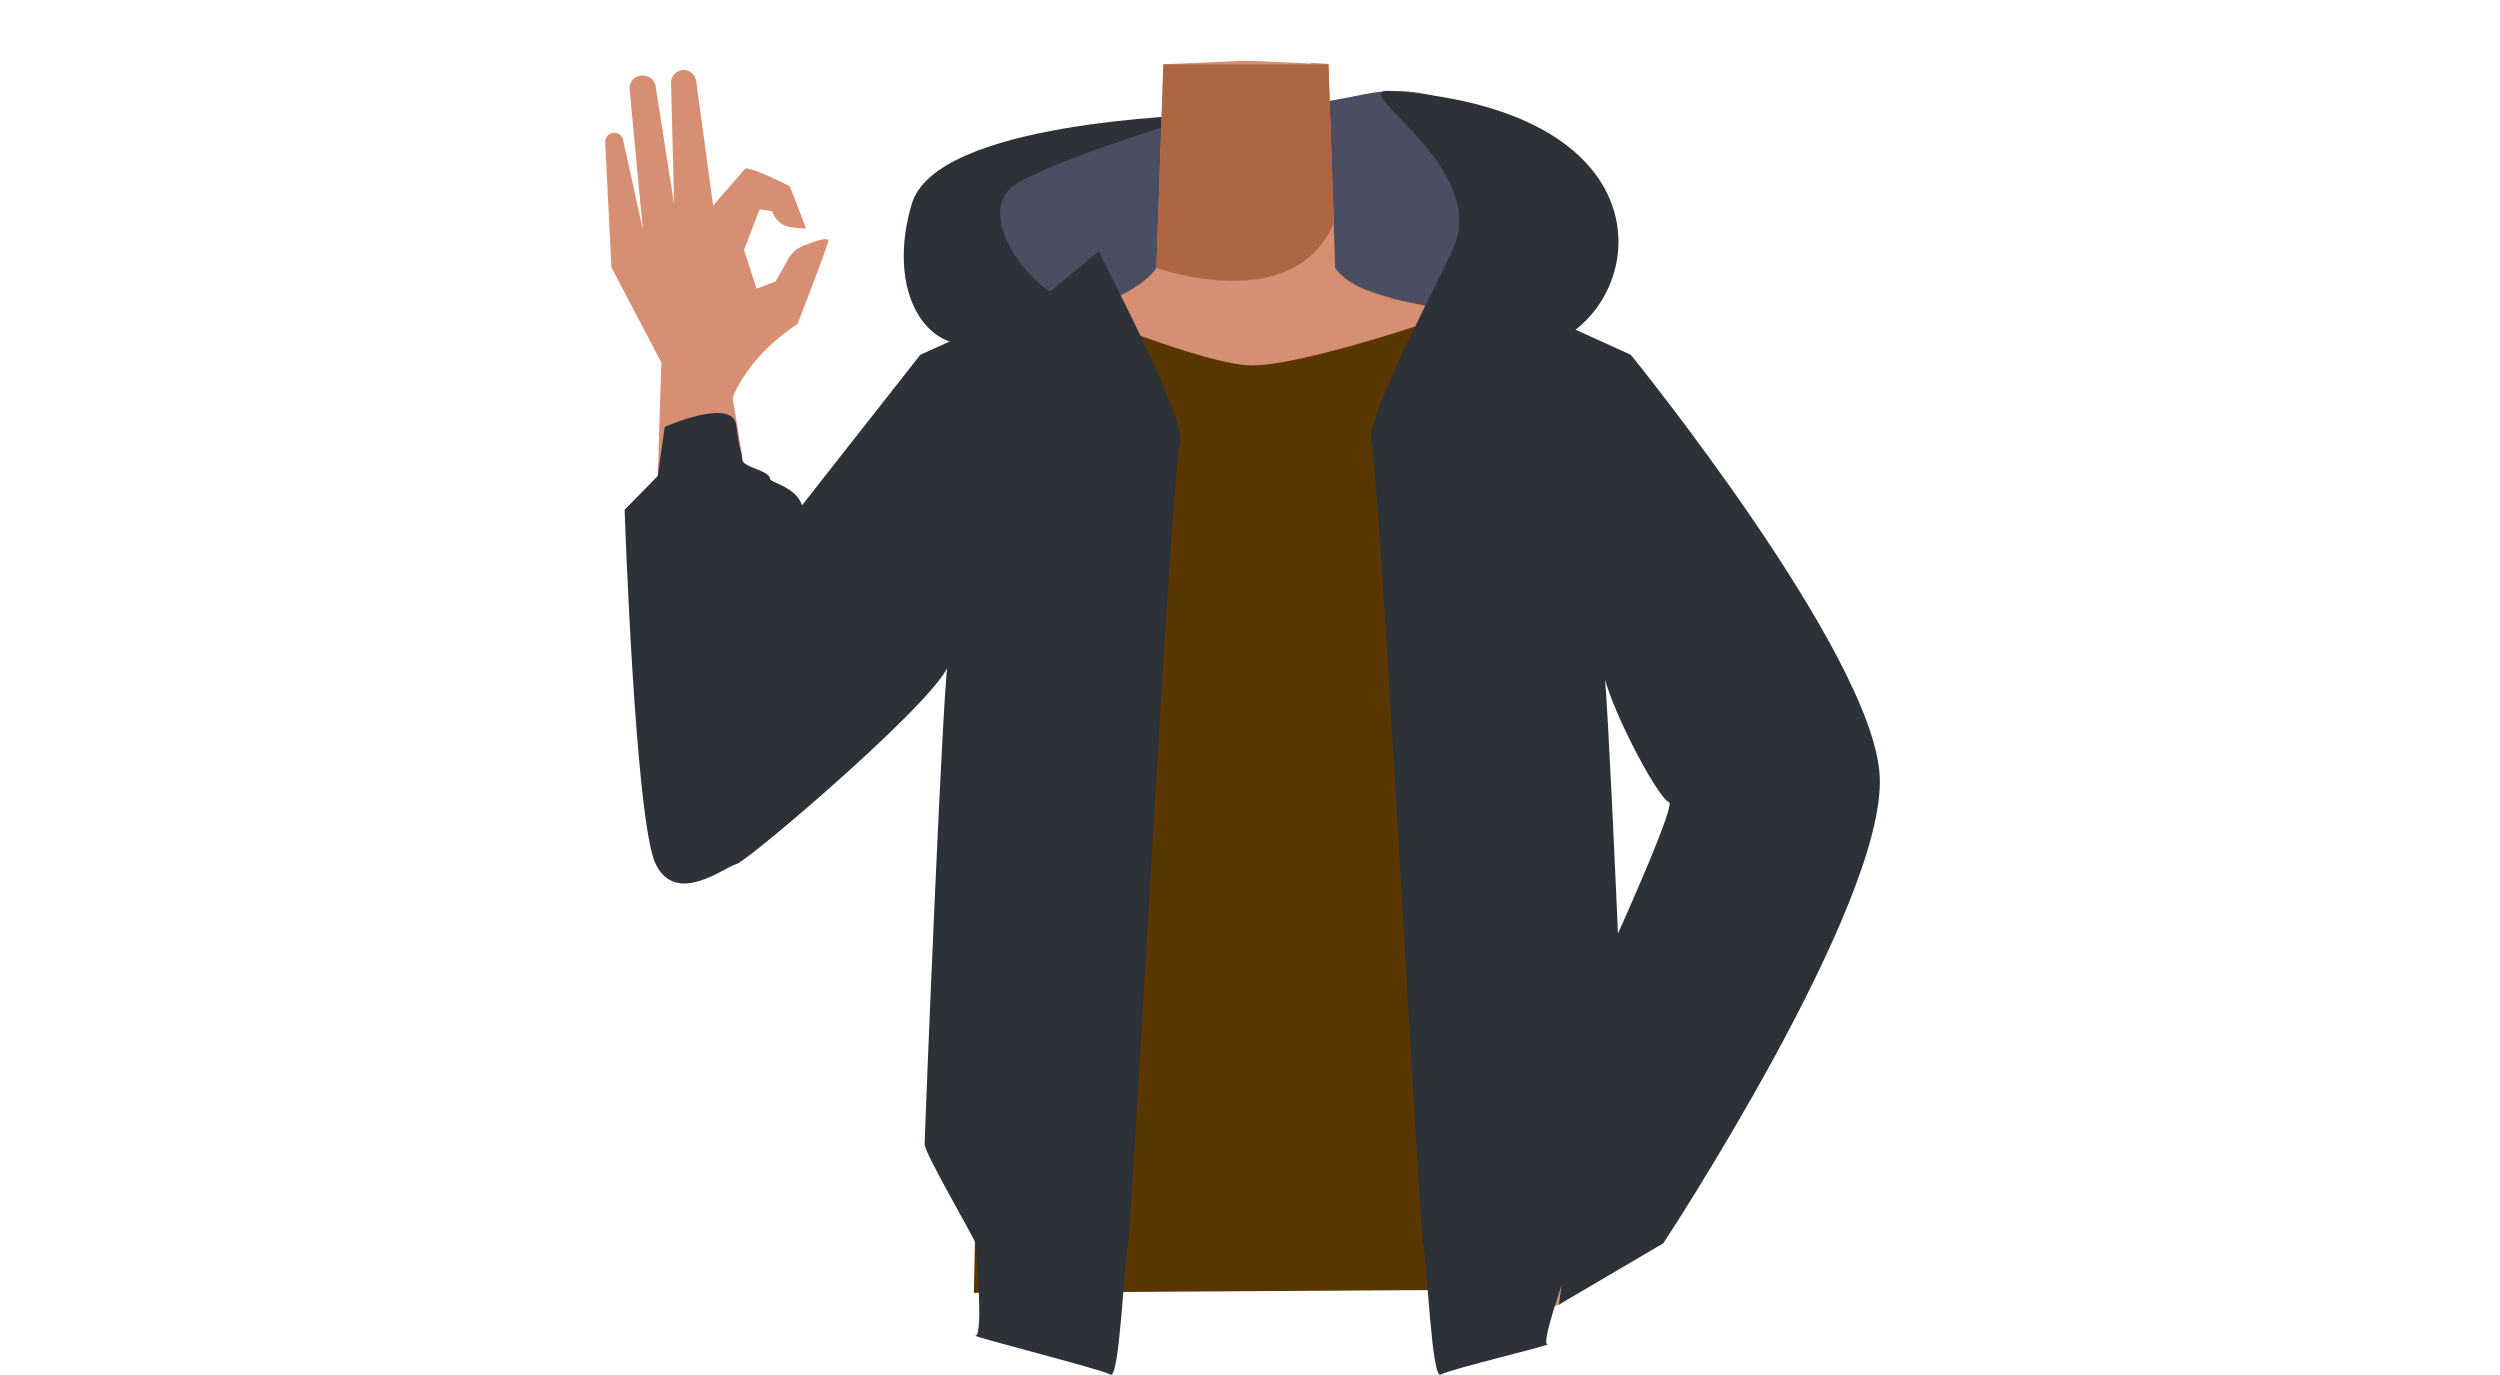
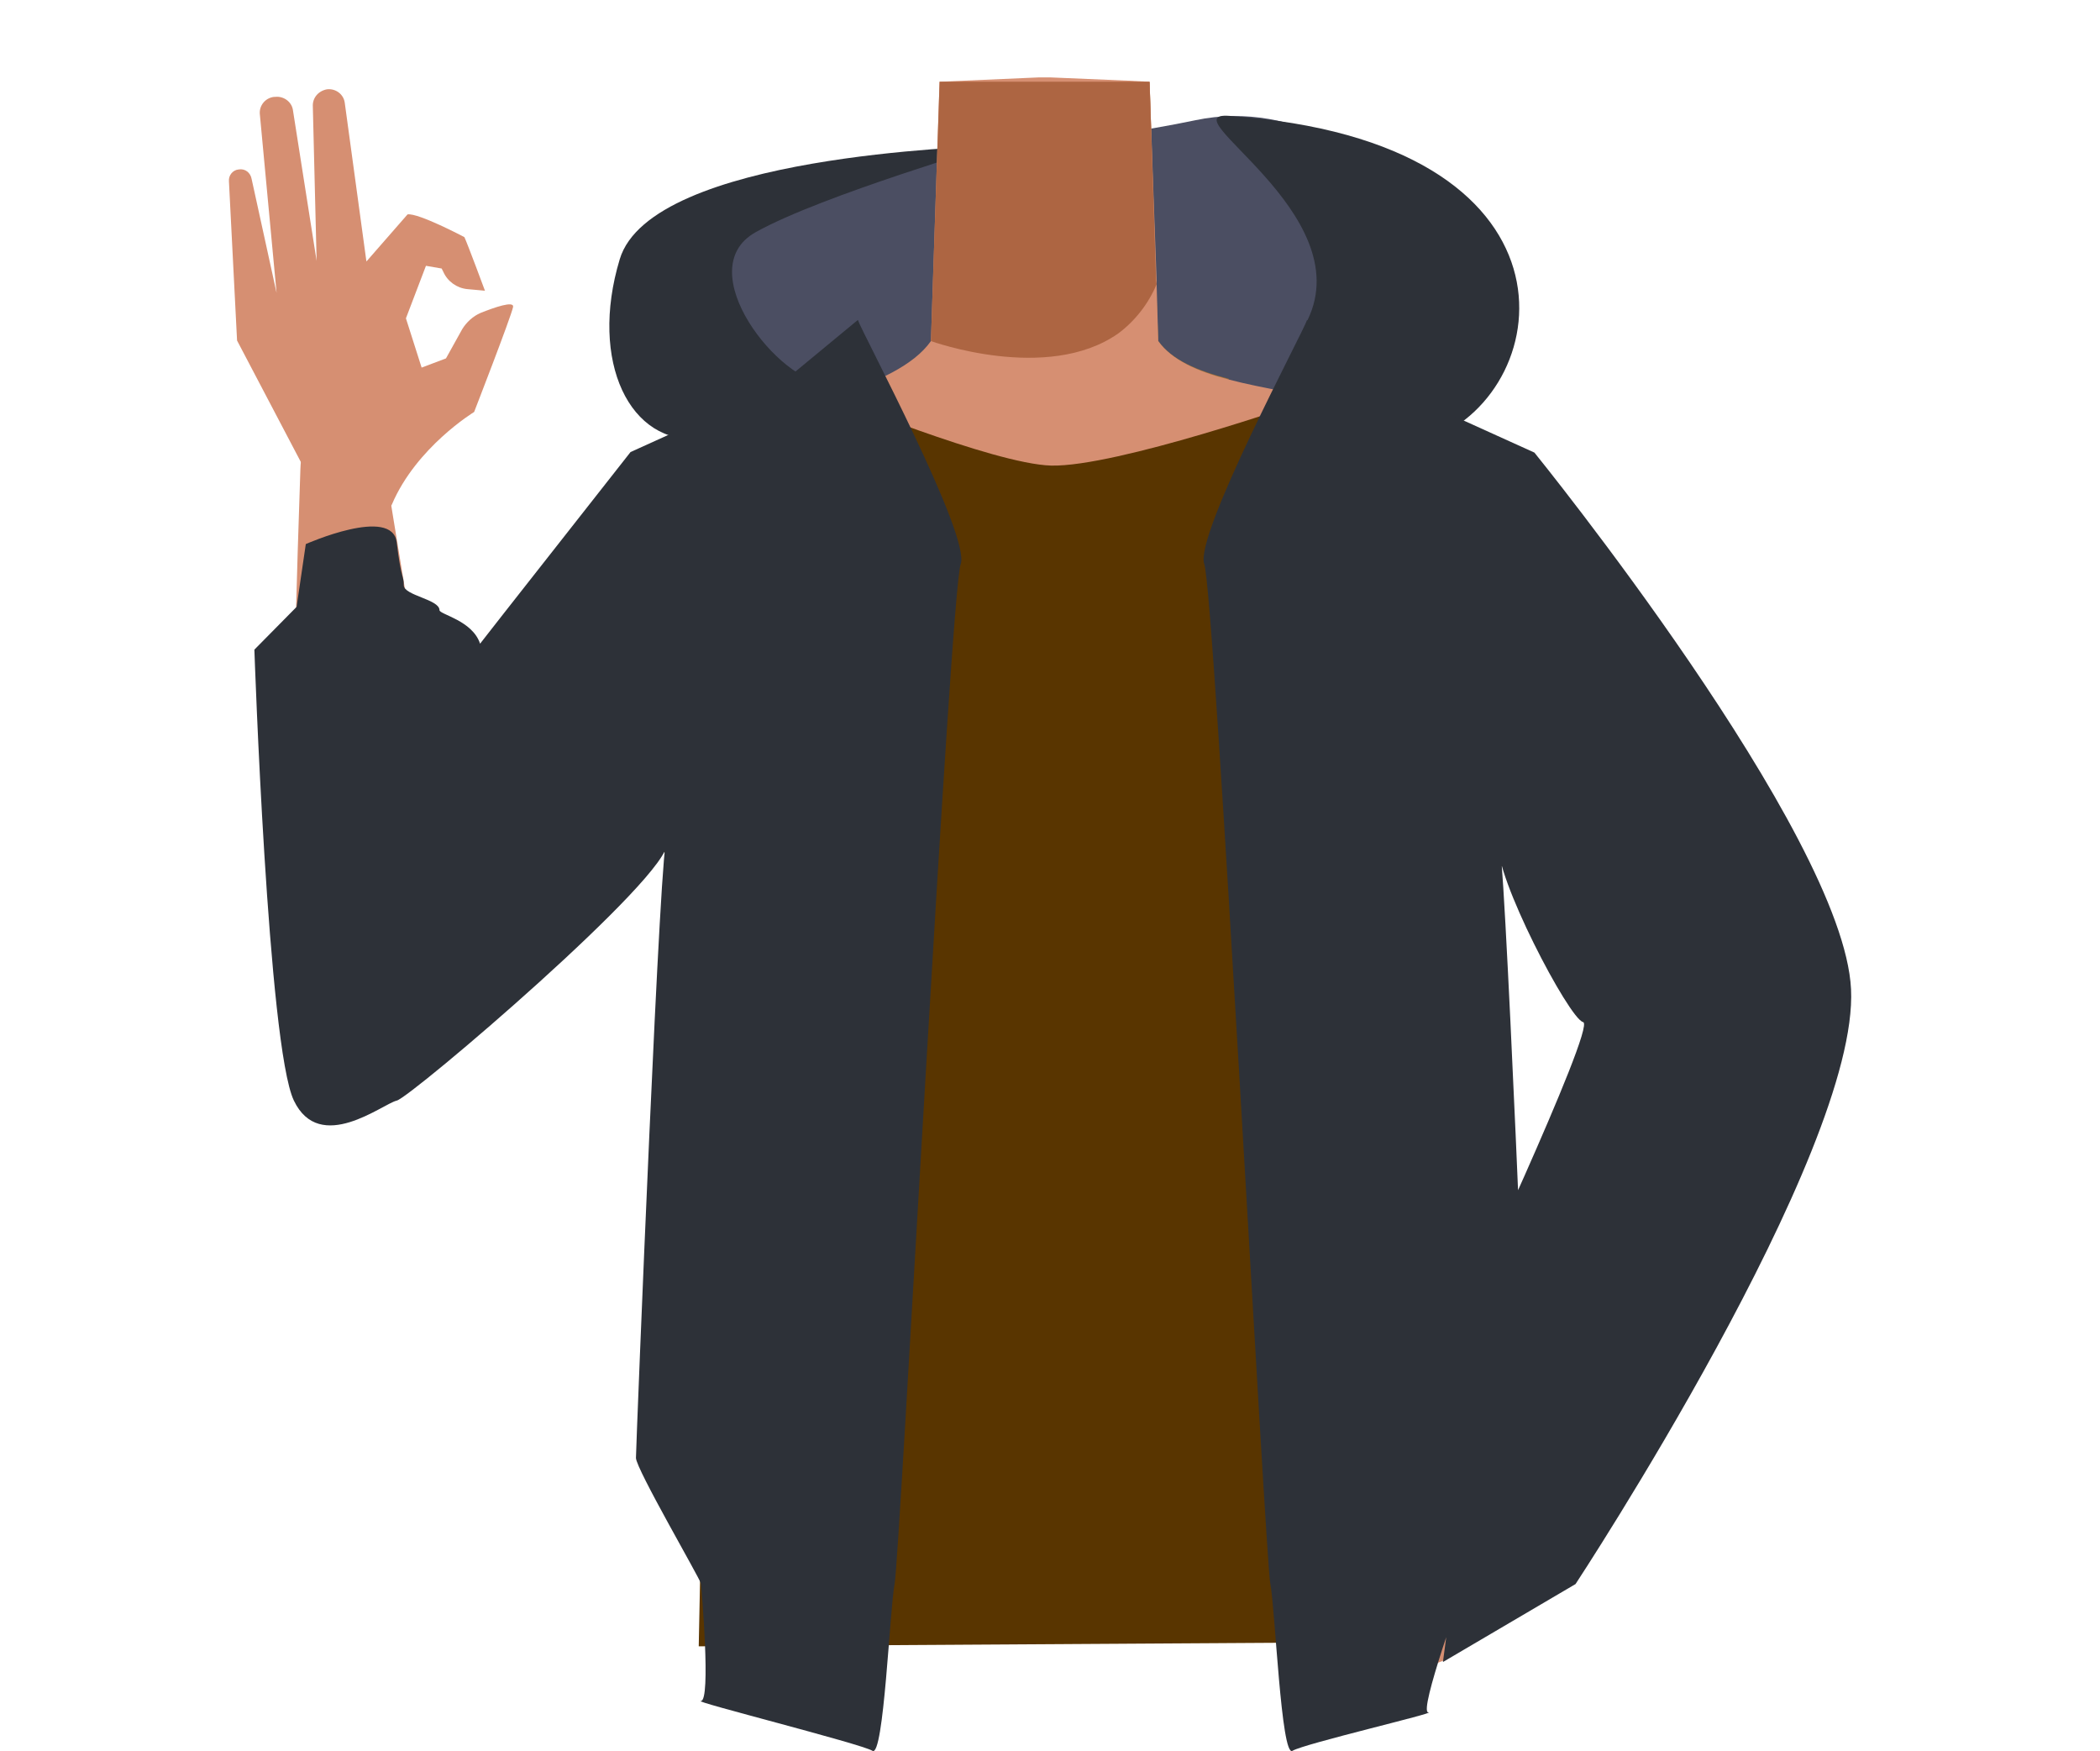
- <svg xmlns="http://www.w3.org/2000/svg" id="Calque_9" data-name="Calque 9" viewBox="0 0 588 323.34">
-   <defs>
-     <style>.cls-1{fill:#4b4e62;}.cls-2{fill:#2d3138;}.cls-3{fill:#9f7038;}.cls-4{fill:#d68f72;}.cls-5{fill:#ad6542;}.cls-6{fill:#593500;}</style>
-   </defs>
-   <path class="cls-1" d="M265.3,103c-2.25.39-37.92-21.23-43.2-36.94s.26-28.14,22-32,58.31-8,76.78-11.89S356.59,30,366.3,42.9s9.88,36.53-1.77,38.1-23.44,13.83-43.64,15.13S265.3,103,265.3,103Z" />
-   <path class="cls-2" d="M253,70.91c-8.85,0-25.73-21.1-13.44-28s45-16.33,43.09-16-62.38,1.63-68.19,21c-5.66,18.88,1.92,34.51,15,33.11S253,70.91,253,70.91Z" />
-   <path class="cls-2" d="M327.08,21.39c-11.49-.81,24.14,17.87,14.45,37.69s2.2,30,23,21.92C387.76,72,394,26.12,327.08,21.39Z" />
-   <path class="cls-3" d="M327.08,70c-.64.59-1,.87-1,.87l-18.43-3.52-1.11-5.85-4.42-23.35,6.23-23.12.05-.18,4,.18,1.25,36.68,0,.71L314,63C316.49,66.47,321.26,68.52,327.08,70Z" />
-   <path class="cls-4" d="M381,119.53c-4,12.61-16.22,8.39-25.46,16.29-10.91,9.34-6.86,27.53-8.4,36.86-1,6.25-9.85,22.2-13.7,21.32-10.84-2.5-16.92-20.87-26.68-26.22-5.74-3.14-8.24-6.09-13.72-2.51-5.48-3.58-8-.63-13.73,2.51-9.75,5.35-15.84,23.72-26.68,26.22-3.85.88-12.67-15.07-13.7-21.32-1.53-9.33,2.52-27.52-8.4-36.86-9.24-7.9-21.44-3.68-25.45-16.29-7-22,14.47-34.68,24.42-38.53,15.17-5.88,36.12-8.91,42.5-18l1.63-47.88,18.32-.81h2.18l14.3.63,4,.18.68,20.18.57,16.5,0,.71L314,63c2.45,3.52,7.22,5.57,13,7.09,6.46,1.7,14.2,2.75,21.46,4.45a69.26,69.26,0,0,1,9,2.7C367.51,81,388,97.55,381,119.53Z" />
-   <path class="cls-5" d="M313.68,52.46a20.65,20.65,0,0,1-7.15,9.08C293.51,70.76,272,63,272,63l1.63-47.88h38.82l1.25,36.68Z" />
-   <path class="cls-4" d="M343.32,101.59c1.62,21.9,14.79,26.7,21.92,33.83,11.31,11.32,25.66,42.09,34.28,55.5,4.06,6.31,15.84,19.45,25.47,13h0c12.05-8.93,6.34-23.21,3-29.67-6.8-13.15-25.27-39.08-30.14-53.08-3.63-10.43-5-21.46-19.27-32.39,0,0-13.94-12-25.69-6.21-7.56,3.7-10.24,10-9.56,19Z" />
-   <path class="cls-4" d="M422.51,176.09c13.4,6.88,9.86,18.8,7.72,24.72-2.31,6.38-37.88,61.87-46.89,77.43-5.09,8.79-7.57,13.6-13.06,11.08-5-2.29-4.92-7.18-1.81-16.48,15.81-47.3,15.84-55.48,31.76-88.15C407,170.78,419.09,174.33,422.51,176.09Z" />
-   <path class="cls-4" d="M253.45,107.1c-4.31,21.53-18,24.68-25.92,30.88-12.61,9.85-29.26,38.17-39.71,50.2-4.93,5.67-18.46,17-27.07,9.22h0c-10.65-10.56-2.95-23.88,1.29-29.79,8.61-12,28.33-34.49,34.89-47.79,4.88-9.91,7.64-20.68,23.1-29.78,0,0,15.31-10.15,26.26-3,7.05,4.59,8.93,11.18,7.16,20.06Z" />
-   <path class="cls-4" d="M170.36,196c15-1.18,14.4-12.77,14.71-19.06.33-6.78-11.08-72-13.75-89.83-1.51-10-2-15.43-8.08-15.1-5.49.3-7.6,10.57-7.73,14.66-1.48,44.39-1.48,55-.92,94.81C154.86,200.5,166.52,196.33,170.36,196Z" />
-   <path class="cls-4" d="M185.42,60.85a7,7,0,0,1,3.4-3c2.52-1,6.23-2.35,6-1.08-.43,1.9-7.23,19.43-7.23,19.43s-10.71,6.47-15.2,17.09c-1,2.3-15.06.89-15.06.89l-1-7.43L143.81,62.89l-1.47-29.43a2.14,2.14,0,0,1,1.84-2.22h0a2.13,2.13,0,0,1,2.4,1.78l4.62,21-3.12-33.13a3,3,0,0,1,2.55-3.11l.25,0a3,3,0,0,1,3.3,2.32l4.38,28-.73-28.46a3,3,0,0,1,2.56-3.16h0A3,3,0,0,1,163.73,19l4,29.35,7.55-8.7c2-.28,10.48,4.18,10.48,4.18.48,1,3.82,9.94,3.82,9.94l-3.31-.3a5.35,5.35,0,0,1-4.42-3.19l-.27-.6-2.91-.47L175,58.78l2.95,9.12,4.48-1.71Z" />
-   <path class="cls-6" d="M188.67,121.09l34.46,36.77,9.12-13.41-3.19,159.63,129.88-.8L356.5,137.63l14.89,26.67,38.45-27.91-31.2-50.45L340.72,74.18S306,86.27,294,85.94c-10.74-.3-41-12.79-41-12.79L216.48,85.69l-27.81,35.4" />
-   <path class="cls-4" d="M336.13,286.42s-1.52-3.93-.7-4.61,15.42-7.72,16.23-7.46,15.79.14,16.9,0,11.36,8.33,10.91,9-11.18,23.12-12.81,23.55-7.41,3.91-8.22,3.65S340,297.36,340,297.36l2-8Z" />
-   <path class="cls-2" d="M258.51,59.08c.58,2,20.89,39.9,19,45.07s-11.27,183.77-12.2,188.27-2,32.16-4.13,30.88-33.6-9.17-31.71-9.17.09-20.93,0-21.71-12-21.23-12-23.23,4.7-119.44,5.66-113.56-47.27,47-49.91,47.59-14.16,10-19,0-7.31-83.33-7.31-83.33l7.78-7.93,1.66-11.55s16-7.13,16.84-.34,1.32,6,1.32,7.93,6.6,2.64,6.6,4.62c0,.85,6.15,1.9,7.53,6.23h0l4.3-5.48,23.51-29.92,27.63-12.54Z" />
-   <path class="cls-2" d="M341.53,59.08c-.58,2-20.89,39.9-19,45.07s11.27,183.77,12.2,188.27,2,32.16,4.13,30.88,27-7.15,25.09-7.15,6.53-22.95,6.62-23.73,12-21.23,12-23.23-4.7-119.44-5.65-113.56,13,32.44,15.6,33-24.82,58.84-20,48.84-5.85,69.37-5.85,69.37l24.54-14.42s52.41-79.62,50.9-109.85c-1.43-28.74-58.54-99.12-58.54-99.12L355.94,70.91Z" />
+ <svg xmlns="http://www.w3.org/2000/svg" version="1.1" id="Calque_9" x="0px" y="0px" viewBox="0 0 388 323.3" style="enable-background:new 0 0 388 323.3;" xml:space="preserve">
+   <style type="text/css">
+ 	.st0{fill:#4B4E62;}
+ 	.st1{fill:#2D3138;}
+ 	.st2{fill:#9F7038;}
+ 	.st3{fill:#D68F72;}
+ 	.st4{fill:#AD6542;}
+ 	.st5{fill:#593500;}
+ </style>
+   <path class="st0" d="M165.3,103c-2.2,0.4-37.9-21.2-43.2-36.9s0.3-28.1,22-32s58.3-8,76.8-11.9s35.7,7.8,45.4,20.7  s9.9,36.5-1.8,38.1s-23.4,13.8-43.6,15.1S165.3,103,165.3,103z" />
+   <path class="st1" d="M153,70.9c-8.9,0-25.7-21.1-13.4-28s45-16.3,43.1-16s-62.4,1.6-68.2,21c-5.7,18.9,1.9,34.5,15,33.1  S153,70.9,153,70.9z" />
+   <path class="st1" d="M227.1,21.4c-11.5-0.8,24.1,17.9,14.5,37.7s2.2,30,23,21.9C287.8,72,294,26.1,227.1,21.4z" />
+   <path class="st2" d="M227.1,70c-0.6,0.6-1,0.9-1,0.9l-18.4-3.5l-1.1-5.8l-4.4-23.3l6.2-23.1l0-0.2l4,0.2l1.2,36.7v0.7L214,63  C216.5,66.5,221.3,68.5,227.1,70z" />
+   <path class="st3" d="M281,119.5c-4,12.6-16.2,8.4-25.5,16.3c-10.9,9.3-6.9,27.5-8.4,36.9c-1,6.2-9.9,22.2-13.7,21.3  c-10.8-2.5-16.9-20.9-26.7-26.2c-5.7-3.1-8.2-6.1-13.7-2.5c-5.5-3.6-8-0.6-13.7,2.5c-9.8,5.4-15.8,23.7-26.7,26.2  c-3.9,0.9-12.7-15.1-13.7-21.3c-1.5-9.3,2.5-27.5-8.4-36.9c-9.2-7.9-21.4-3.7-25.4-16.3c-7-22,14.5-34.7,24.4-38.5  c15.2-5.9,36.1-8.9,42.5-18l1.6-47.9l18.3-0.8h2.2l14.3,0.6l4,0.2l0.7,20.2l0.6,16.5v0.7L214,63c2.5,3.5,7.2,5.6,13,7.1  c6.5,1.7,14.2,2.8,21.5,4.4c3.1,0.7,6.1,1.6,9,2.7C267.5,81,288,97.6,281,119.5z" />
+   <path class="st4" d="M213.7,52.5c-1.5,3.6-4,6.8-7.1,9.1C193.5,70.8,172,63,172,63l1.6-47.9h38.8l1.2,36.7L213.7,52.5z" />
+   <path class="st3" d="M243.3,101.6c1.6,21.9,14.8,26.7,21.9,33.8c11.3,11.3,25.7,42.1,34.3,55.5c4.1,6.3,15.8,19.4,25.5,13l0,0  c12-8.9,6.3-23.2,3-29.7c-6.8-13.1-25.3-39.1-30.1-53.1c-3.6-10.4-5-21.5-19.3-32.4c0,0-13.9-12-25.7-6.2  C245.3,86.3,242.7,92.6,243.3,101.6L243.3,101.6z" />
+   <path class="st3" d="M322.5,176.1c13.4,6.9,9.9,18.8,7.7,24.7c-2.3,6.4-37.9,61.9-46.9,77.4c-5.1,8.8-7.6,13.6-13.1,11.1  c-5-2.3-4.9-7.2-1.8-16.5c15.8-47.3,15.8-55.5,31.8-88.1C307,170.8,319.1,174.3,322.5,176.1z" />
+   <path class="st3" d="M153.4,107.1c-4.3,21.5-18,24.7-25.9,30.9c-12.6,9.9-29.3,38.2-39.7,50.2c-4.9,5.7-18.5,17-27.1,9.2l0,0  c-10.6-10.6-2.9-23.9,1.3-29.8c8.6-12,28.3-34.5,34.9-47.8c4.9-9.9,7.6-20.7,23.1-29.8c0,0,15.3-10.2,26.3-3  C153.3,91.6,155.2,98.2,153.4,107.1L153.4,107.1z" />
+   <path class="st3" d="M70.4,196c15-1.2,14.4-12.8,14.7-19.1c0.3-6.8-11.1-72-13.8-89.8c-1.5-10-2-15.4-8.1-15.1  c-5.5,0.3-7.6,10.6-7.7,14.7c-1.5,44.4-1.5,55-0.9,94.8C54.9,200.5,66.5,196.3,70.4,196z" />
+   <path class="st3" d="M85.4,60.8c0.8-1.3,2-2.4,3.4-3c2.5-1,6.2-2.3,6-1.1c-0.4,1.9-7.2,19.4-7.2,19.4s-10.7,6.5-15.2,17.1  c-1,2.3-15.1,0.9-15.1,0.9l-1-7.4L43.8,62.9l-1.5-29.4c-0.1-1.1,0.7-2.1,1.8-2.2l0,0c1.2-0.2,2.2,0.6,2.4,1.8l4.6,21l-3.1-33.1  c-0.1-1.5,1-2.9,2.6-3.1h0.2c1.5-0.2,3,0.8,3.3,2.3l4.4,28l-0.7-28.5c-0.1-1.6,1-2.9,2.6-3.2l0,0c1.6-0.2,3.1,0.9,3.3,2.5l4,29.3  l7.6-8.7c2-0.3,10.5,4.2,10.5,4.2c0.5,1,3.8,9.9,3.8,9.9l-3.3-0.3c-1.9-0.2-3.6-1.4-4.4-3.2l-0.3-0.6l-2.9-0.5L75,58.8l2.9,9.1  l4.5-1.7L85.4,60.8z" />
+   <path class="st5" d="M88.7,121.1l34.5,36.8l9.1-13.4l-3.2,159.6l129.9-0.8l-2.4-165.7l14.9,26.7l38.5-27.9l-31.2-50.4l-37.9-11.8  c0,0-34.7,12.1-46.7,11.8c-10.7-0.3-41-12.8-41-12.8l-36.5,12.5L88.7,121.1" />
+   <path class="st3" d="M236.1,286.4c0,0-1.5-3.9-0.7-4.6s15.4-7.7,16.2-7.5s15.8,0.1,16.9,0s11.4,8.3,10.9,9s-11.2,23.1-12.8,23.5  s-7.4,3.9-8.2,3.6S240,297.4,240,297.4l2-8L236.1,286.4z" />
+   <path class="st1" d="M158.5,59.1c0.6,2,20.9,39.9,19,45.1s-11.3,183.8-12.2,188.3s-2,32.2-4.1,30.9s-33.6-9.2-31.7-9.2  s0.1-20.9,0-21.7s-12-21.2-12-23.2s4.7-119.4,5.7-113.6s-47.3,47-49.9,47.6s-14.2,10-19,0s-7.3-83.3-7.3-83.3l7.8-7.9l1.7-11.6  c0,0,16-7.1,16.8-0.3s1.3,6,1.3,7.9s6.6,2.6,6.6,4.6c0,0.8,6.1,1.9,7.5,6.2l0,0l4.3-5.5l23.5-29.9l27.6-12.5L158.5,59.1z" />
+   <path class="st1" d="M241.5,59.1c-0.6,2-20.9,39.9-19,45.1s11.3,183.8,12.2,188.3s2,32.2,4.1,30.9s27-7.1,25.1-7.1s6.5-23,6.6-23.7  s12-21.2,12-23.2s-4.7-119.4-5.6-113.6s13,32.4,15.6,33s-24.8,58.8-20,48.8s-5.9,69.4-5.9,69.4l24.5-14.4c0,0,52.4-79.6,50.9-109.9  c-1.4-28.7-58.5-99.1-58.5-99.1l-27.6-12.5L241.5,59.1z" />
</svg>
